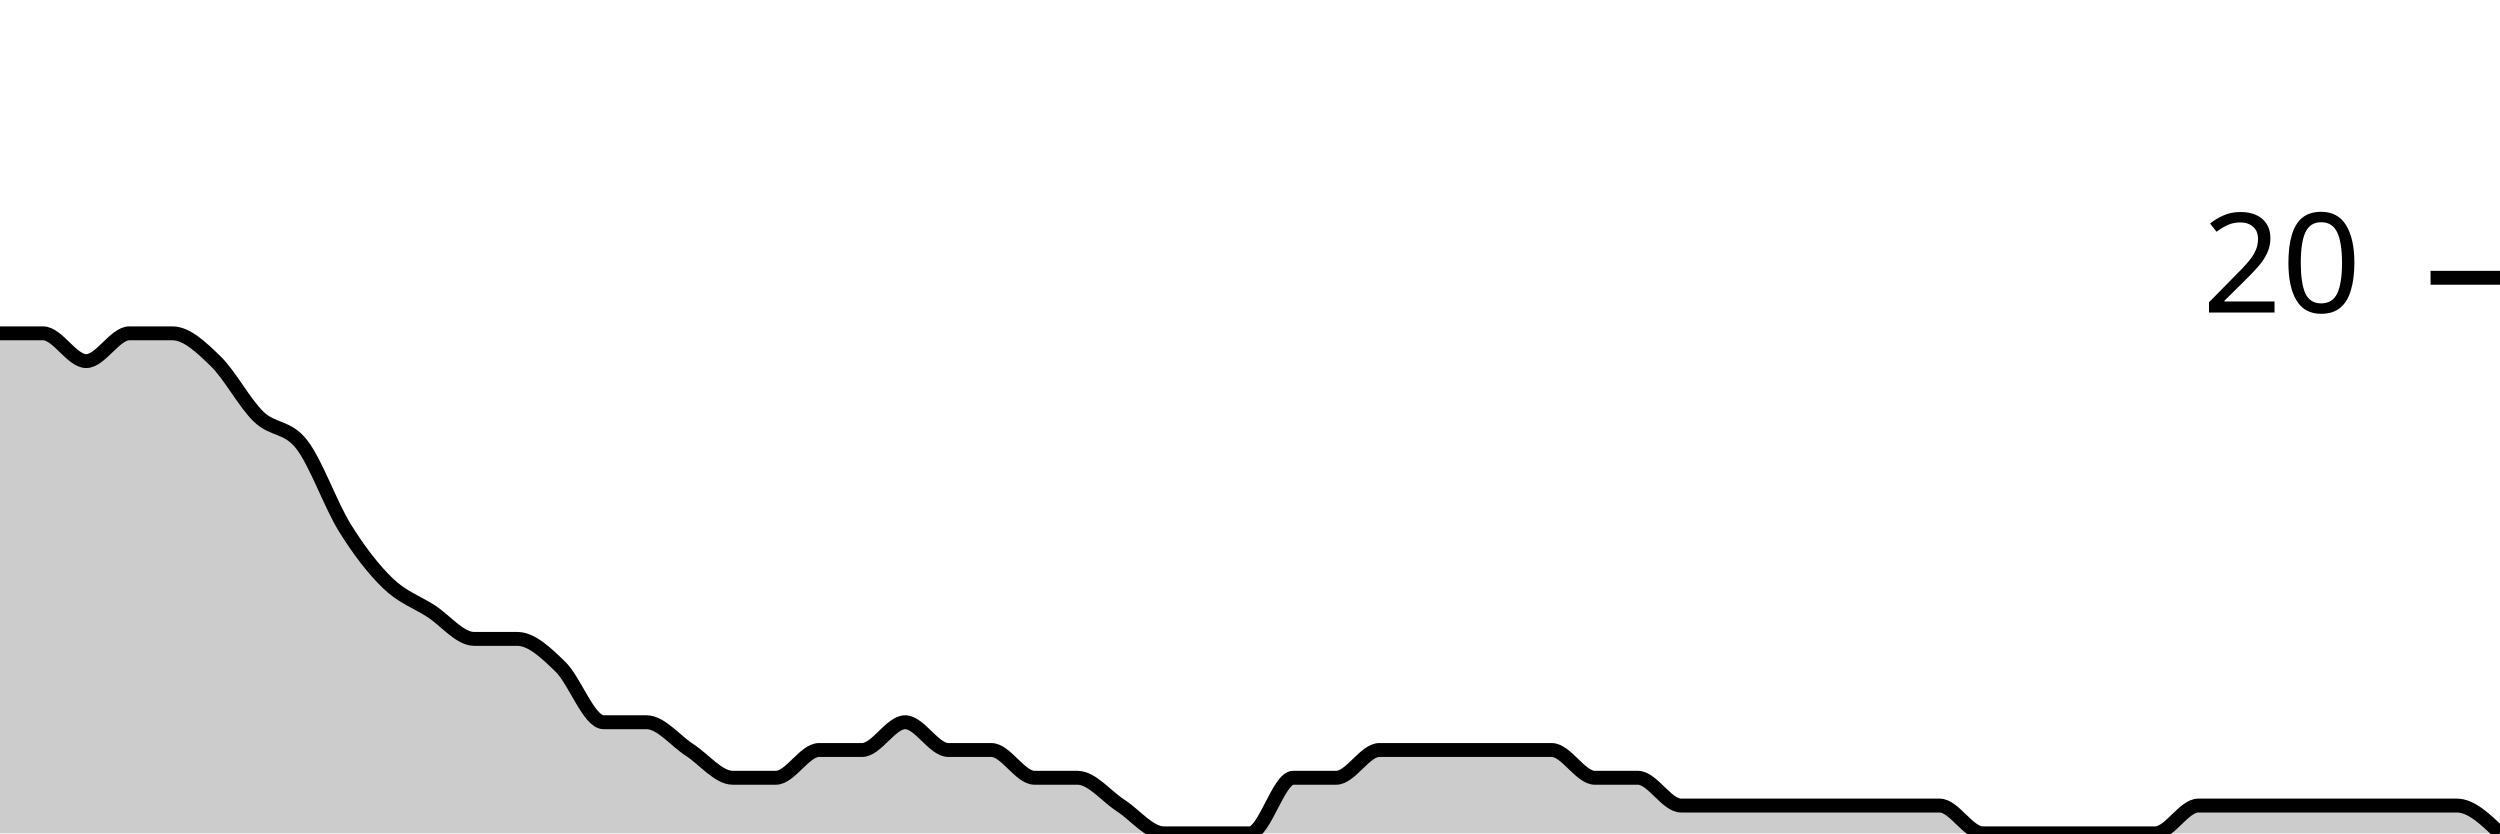
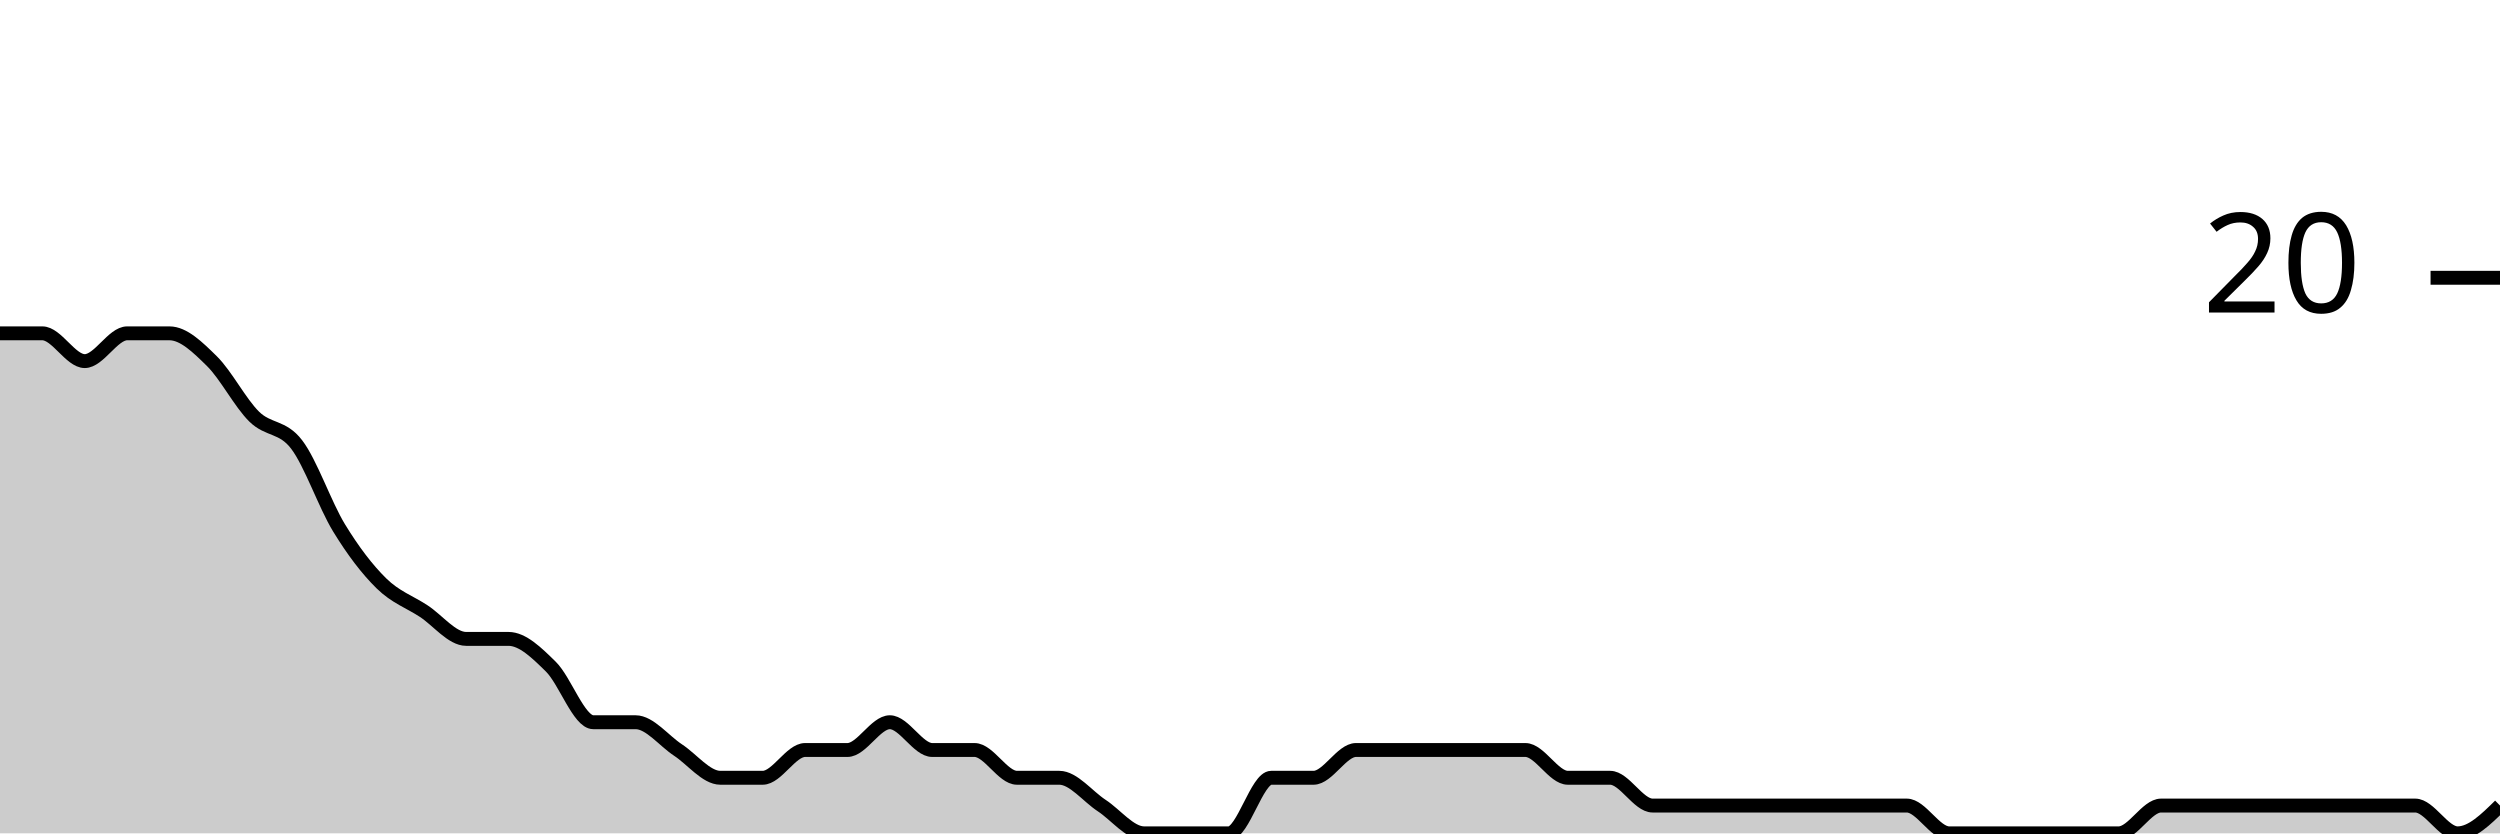
<svg xmlns="http://www.w3.org/2000/svg" viewBox="0 0 180 60">
  <g transform="translate(0,20)">
-     <path class="area" fill="rgba(0, 0, 0, 0.2)" d="M0,4C1.034,4,2.069,4,3.103,4C4.138,4,5.172,6,6.207,6C7.241,6,8.276,4,9.31,4C10.345,4,11.379,4,12.414,4C13.448,4,14.483,5,15.517,6C16.552,7,17.586,9,18.621,10C19.655,11,20.69,10.667,21.724,12C22.759,13.333,23.793,16.333,24.828,18C25.862,19.667,26.897,21,27.931,22C28.966,23,30,23.333,31.034,24C32.069,24.667,33.103,26,34.138,26C35.172,26,36.207,26,37.241,26C38.276,26,39.31,27,40.345,28C41.379,29,42.414,32,43.448,32C44.483,32,45.517,32,46.552,32C47.586,32,48.621,33.333,49.655,34C50.69,34.667,51.724,36,52.759,36C53.793,36,54.828,36,55.862,36C56.897,36,57.931,34,58.966,34C60,34,61.034,34,62.069,34C63.103,34,64.138,32,65.172,32C66.207,32,67.241,34,68.276,34C69.31,34,70.345,34,71.379,34C72.414,34,73.448,36,74.483,36C75.517,36,76.552,36,77.586,36C78.621,36,79.655,37.333,80.69,38C81.724,38.667,82.759,40,83.793,40C84.828,40,85.862,40,86.897,40C87.931,40,88.966,40,90,40C91.034,40,92.069,36,93.103,36C94.138,36,95.172,36,96.207,36C97.241,36,98.276,34,99.31,34C100.345,34,101.379,34,102.414,34C103.448,34,104.483,34,105.517,34C106.552,34,107.586,34,108.621,34C109.655,34,110.69,34,111.724,34C112.759,34,113.793,36,114.828,36C115.862,36,116.897,36,117.931,36C118.966,36,120,38,121.034,38C122.069,38,123.103,38,124.138,38C125.172,38,126.207,38,127.241,38C128.276,38,129.31,38,130.345,38C131.379,38,132.414,38,133.448,38C134.483,38,135.517,38,136.552,38C137.586,38,138.621,38,139.655,38C140.69,38,141.724,40,142.759,40C143.793,40,144.828,40,145.862,40C146.897,40,147.931,40,148.966,40C150,40,151.034,40,152.069,40C153.103,40,154.138,40,155.172,40C156.207,40,157.241,38,158.276,38C159.31,38,160.345,38,161.379,38C162.414,38,163.448,38,164.483,38C165.517,38,166.552,38,167.586,38C168.621,38,169.655,38,170.69,38C171.724,38,172.759,38,173.793,38C174.828,38,175.862,38,176.897,38C177.931,38,178.966,39,180,40L180,40C178.966,40,177.931,40,176.897,40C175.862,40,174.828,40,173.793,40C172.759,40,171.724,40,170.69,40C169.655,40,168.621,40,167.586,40C166.552,40,165.517,40,164.483,40C163.448,40,162.414,40,161.379,40C160.345,40,159.31,40,158.276,40C157.241,40,156.207,40,155.172,40C154.138,40,153.103,40,152.069,40C151.034,40,150,40,148.966,40C147.931,40,146.897,40,145.862,40C144.828,40,143.793,40,142.759,40C141.724,40,140.69,40,139.655,40C138.621,40,137.586,40,136.552,40C135.517,40,134.483,40,133.448,40C132.414,40,131.379,40,130.345,40C129.31,40,128.276,40,127.241,40C126.207,40,125.172,40,124.138,40C123.103,40,122.069,40,121.034,40C120,40,118.966,40,117.931,40C116.897,40,115.862,40,114.828,40C113.793,40,112.759,40,111.724,40C110.69,40,109.655,40,108.621,40C107.586,40,106.552,40,105.517,40C104.483,40,103.448,40,102.414,40C101.379,40,100.345,40,99.31,40C98.276,40,97.241,40,96.207,40C95.172,40,94.138,40,93.103,40C92.069,40,91.034,40,90,40C88.966,40,87.931,40,86.897,40C85.862,40,84.828,40,83.793,40C82.759,40,81.724,40,80.69,40C79.655,40,78.621,40,77.586,40C76.552,40,75.517,40,74.483,40C73.448,40,72.414,40,71.379,40C70.345,40,69.31,40,68.276,40C67.241,40,66.207,40,65.172,40C64.138,40,63.103,40,62.069,40C61.034,40,60,40,58.966,40C57.931,40,56.897,40,55.862,40C54.828,40,53.793,40,52.759,40C51.724,40,50.69,40,49.655,40C48.621,40,47.586,40,46.552,40C45.517,40,44.483,40,43.448,40C42.414,40,41.379,40,40.345,40C39.31,40,38.276,40,37.241,40C36.207,40,35.172,40,34.138,40C33.103,40,32.069,40,31.034,40C30,40,28.966,40,27.931,40C26.897,40,25.862,40,24.828,40C23.793,40,22.759,40,21.724,40C20.69,40,19.655,40,18.621,40C17.586,40,16.552,40,15.517,40C14.483,40,13.448,40,12.414,40C11.379,40,10.345,40,9.31,40C8.276,40,7.241,40,6.207,40C5.172,40,4.138,40,3.103,40C2.069,40,1.034,40,0,40Z" />
-     <path class="line" stroke="black" fill="none" d="M0,4C1.034,4,2.069,4,3.103,4C4.138,4,5.172,6,6.207,6C7.241,6,8.276,4,9.31,4C10.345,4,11.379,4,12.414,4C13.448,4,14.483,5,15.517,6C16.552,7,17.586,9,18.621,10C19.655,11,20.69,10.667,21.724,12C22.759,13.333,23.793,16.333,24.828,18C25.862,19.667,26.897,21,27.931,22C28.966,23,30,23.333,31.034,24C32.069,24.667,33.103,26,34.138,26C35.172,26,36.207,26,37.241,26C38.276,26,39.31,27,40.345,28C41.379,29,42.414,32,43.448,32C44.483,32,45.517,32,46.552,32C47.586,32,48.621,33.333,49.655,34C50.69,34.667,51.724,36,52.759,36C53.793,36,54.828,36,55.862,36C56.897,36,57.931,34,58.966,34C60,34,61.034,34,62.069,34C63.103,34,64.138,32,65.172,32C66.207,32,67.241,34,68.276,34C69.31,34,70.345,34,71.379,34C72.414,34,73.448,36,74.483,36C75.517,36,76.552,36,77.586,36C78.621,36,79.655,37.333,80.69,38C81.724,38.667,82.759,40,83.793,40C84.828,40,85.862,40,86.897,40C87.931,40,88.966,40,90,40C91.034,40,92.069,36,93.103,36C94.138,36,95.172,36,96.207,36C97.241,36,98.276,34,99.31,34C100.345,34,101.379,34,102.414,34C103.448,34,104.483,34,105.517,34C106.552,34,107.586,34,108.621,34C109.655,34,110.69,34,111.724,34C112.759,34,113.793,36,114.828,36C115.862,36,116.897,36,117.931,36C118.966,36,120,38,121.034,38C122.069,38,123.103,38,124.138,38C125.172,38,126.207,38,127.241,38C128.276,38,129.31,38,130.345,38C131.379,38,132.414,38,133.448,38C134.483,38,135.517,38,136.552,38C137.586,38,138.621,38,139.655,38C140.69,38,141.724,40,142.759,40C143.793,40,144.828,40,145.862,40C146.897,40,147.931,40,148.966,40C150,40,151.034,40,152.069,40C153.103,40,154.138,40,155.172,40C156.207,40,157.241,38,158.276,38C159.31,38,160.345,38,161.379,38C162.414,38,163.448,38,164.483,38C165.517,38,166.552,38,167.586,38C168.621,38,169.655,38,170.69,38C171.724,38,172.759,38,173.793,38C174.828,38,175.862,38,176.897,38C177.931,38,178.966,39,180,40" />
+     <path class="area" fill="rgba(0, 0, 0, 0.2)" d="M0,4C1.017,4,2.034,4,3.051,4C4.068,4,5.085,6,6.102,6C7.119,6,8.136,4,9.153,4C10.169,4,11.186,4,12.203,4C13.22,4,14.237,5,15.254,6C16.271,7,17.288,9,18.305,10C19.322,11,20.339,10.667,21.356,12C22.373,13.333,23.39,16.333,24.407,18C25.424,19.667,26.441,21,27.458,22C28.475,23,29.492,23.333,30.508,24C31.525,24.667,32.542,26,33.559,26C34.576,26,35.593,26,36.61,26C37.627,26,38.644,27,39.661,28C40.678,29,41.695,32,42.712,32C43.729,32,44.746,32,45.763,32C46.78,32,47.797,33.333,48.814,34C49.831,34.667,50.847,36,51.864,36C52.881,36,53.898,36,54.915,36C55.932,36,56.949,34,57.966,34C58.983,34,60,34,61.017,34C62.034,34,63.051,32,64.068,32C65.085,32,66.102,34,67.119,34C68.136,34,69.153,34,70.169,34C71.186,34,72.203,36,73.22,36C74.237,36,75.254,36,76.271,36C77.288,36,78.305,37.333,79.322,38C80.339,38.667,81.356,40,82.373,40C83.39,40,84.407,40,85.424,40C86.441,40,87.458,40,88.475,40C89.492,40,90.508,36,91.525,36C92.542,36,93.559,36,94.576,36C95.593,36,96.61,34,97.627,34C98.644,34,99.661,34,100.678,34C101.695,34,102.712,34,103.729,34C104.746,34,105.763,34,106.78,34C107.797,34,108.814,34,109.831,34C110.847,34,111.864,36,112.881,36C113.898,36,114.915,36,115.932,36C116.949,36,117.966,38,118.983,38C120,38,121.017,38,122.034,38C123.051,38,124.068,38,125.085,38C126.102,38,127.119,38,128.136,38C129.153,38,130.169,38,131.186,38C132.203,38,133.22,38,134.237,38C135.254,38,136.271,38,137.288,38C138.305,38,139.322,40,140.339,40C141.356,40,142.373,40,143.39,40C144.407,40,145.424,40,146.441,40C147.458,40,148.475,40,149.492,40C150.508,40,151.525,40,152.542,40C153.559,40,154.576,38,155.593,38C156.61,38,157.627,38,158.644,38C159.661,38,160.678,38,161.695,38C162.712,38,163.729,38,164.746,38C165.763,38,166.78,38,167.797,38C168.814,38,169.831,38,170.847,38C171.864,38,172.881,38,173.898,38C174.915,38,175.932,40,176.949,40C177.966,40,178.983,39,180,38L180,40C178.983,40,177.966,40,176.949,40C175.932,40,174.915,40,173.898,40C172.881,40,171.864,40,170.847,40C169.831,40,168.814,40,167.797,40C166.78,40,165.763,40,164.746,40C163.729,40,162.712,40,161.695,40C160.678,40,159.661,40,158.644,40C157.627,40,156.61,40,155.593,40C154.576,40,153.559,40,152.542,40C151.525,40,150.508,40,149.492,40C148.475,40,147.458,40,146.441,40C145.424,40,144.407,40,143.39,40C142.373,40,141.356,40,140.339,40C139.322,40,138.305,40,137.288,40C136.271,40,135.254,40,134.237,40C133.22,40,132.203,40,131.186,40C130.169,40,129.153,40,128.136,40C127.119,40,126.102,40,125.085,40C124.068,40,123.051,40,122.034,40C121.017,40,120,40,118.983,40C117.966,40,116.949,40,115.932,40C114.915,40,113.898,40,112.881,40C111.864,40,110.847,40,109.831,40C108.814,40,107.797,40,106.78,40C105.763,40,104.746,40,103.729,40C102.712,40,101.695,40,100.678,40C99.661,40,98.644,40,97.627,40C96.61,40,95.593,40,94.576,40C93.559,40,92.542,40,91.525,40C90.508,40,89.492,40,88.475,40C87.458,40,86.441,40,85.424,40C84.407,40,83.39,40,82.373,40C81.356,40,80.339,40,79.322,40C78.305,40,77.288,40,76.271,40C75.254,40,74.237,40,73.22,40C72.203,40,71.186,40,70.169,40C69.153,40,68.136,40,67.119,40C66.102,40,65.085,40,64.068,40C63.051,40,62.034,40,61.017,40C60,40,58.983,40,57.966,40C56.949,40,55.932,40,54.915,40C53.898,40,52.881,40,51.864,40C50.847,40,49.831,40,48.814,40C47.797,40,46.78,40,45.763,40C44.746,40,43.729,40,42.712,40C41.695,40,40.678,40,39.661,40C38.644,40,37.627,40,36.61,40C35.593,40,34.576,40,33.559,40C32.542,40,31.525,40,30.508,40C29.492,40,28.475,40,27.458,40C26.441,40,25.424,40,24.407,40C23.39,40,22.373,40,21.356,40C20.339,40,19.322,40,18.305,40C17.288,40,16.271,40,15.254,40C14.237,40,13.22,40,12.203,40C11.186,40,10.169,40,9.153,40C8.136,40,7.119,40,6.102,40C5.085,40,4.068,40,3.051,40C2.034,40,1.017,40,0,40Z" />
+     <path class="line" stroke="black" fill="none" d="M0,4C1.017,4,2.034,4,3.051,4C4.068,4,5.085,6,6.102,6C7.119,6,8.136,4,9.153,4C10.169,4,11.186,4,12.203,4C13.22,4,14.237,5,15.254,6C16.271,7,17.288,9,18.305,10C19.322,11,20.339,10.667,21.356,12C22.373,13.333,23.39,16.333,24.407,18C25.424,19.667,26.441,21,27.458,22C28.475,23,29.492,23.333,30.508,24C31.525,24.667,32.542,26,33.559,26C34.576,26,35.593,26,36.61,26C37.627,26,38.644,27,39.661,28C40.678,29,41.695,32,42.712,32C43.729,32,44.746,32,45.763,32C46.78,32,47.797,33.333,48.814,34C49.831,34.667,50.847,36,51.864,36C52.881,36,53.898,36,54.915,36C55.932,36,56.949,34,57.966,34C58.983,34,60,34,61.017,34C62.034,34,63.051,32,64.068,32C65.085,32,66.102,34,67.119,34C68.136,34,69.153,34,70.169,34C71.186,34,72.203,36,73.22,36C74.237,36,75.254,36,76.271,36C77.288,36,78.305,37.333,79.322,38C80.339,38.667,81.356,40,82.373,40C83.39,40,84.407,40,85.424,40C86.441,40,87.458,40,88.475,40C89.492,40,90.508,36,91.525,36C92.542,36,93.559,36,94.576,36C95.593,36,96.61,34,97.627,34C98.644,34,99.661,34,100.678,34C101.695,34,102.712,34,103.729,34C104.746,34,105.763,34,106.78,34C107.797,34,108.814,34,109.831,34C110.847,34,111.864,36,112.881,36C113.898,36,114.915,36,115.932,36C116.949,36,117.966,38,118.983,38C120,38,121.017,38,122.034,38C123.051,38,124.068,38,125.085,38C126.102,38,127.119,38,128.136,38C129.153,38,130.169,38,131.186,38C132.203,38,133.22,38,134.237,38C135.254,38,136.271,38,137.288,38C138.305,38,139.322,40,140.339,40C141.356,40,142.373,40,143.39,40C144.407,40,145.424,40,146.441,40C147.458,40,148.475,40,149.492,40C150.508,40,151.525,40,152.542,40C153.559,40,154.576,38,155.593,38C156.61,38,157.627,38,158.644,38C159.661,38,160.678,38,161.695,38C162.712,38,163.729,38,164.746,38C165.763,38,166.78,38,167.797,38C168.814,38,169.831,38,170.847,38C171.864,38,172.881,38,173.898,38C174.915,38,175.932,40,176.949,40C177.966,40,178.983,39,180,38" />
    <path class="axis-ceiling" stroke-width="1" stroke="black" fill="none" d="M175,0L180,0" />
    <text class="axis-ceiling-label" font-family="sans-serif" text-anchor="end" font-size="10px" x="170" y="2.5">20</text>
  </g>
</svg>
